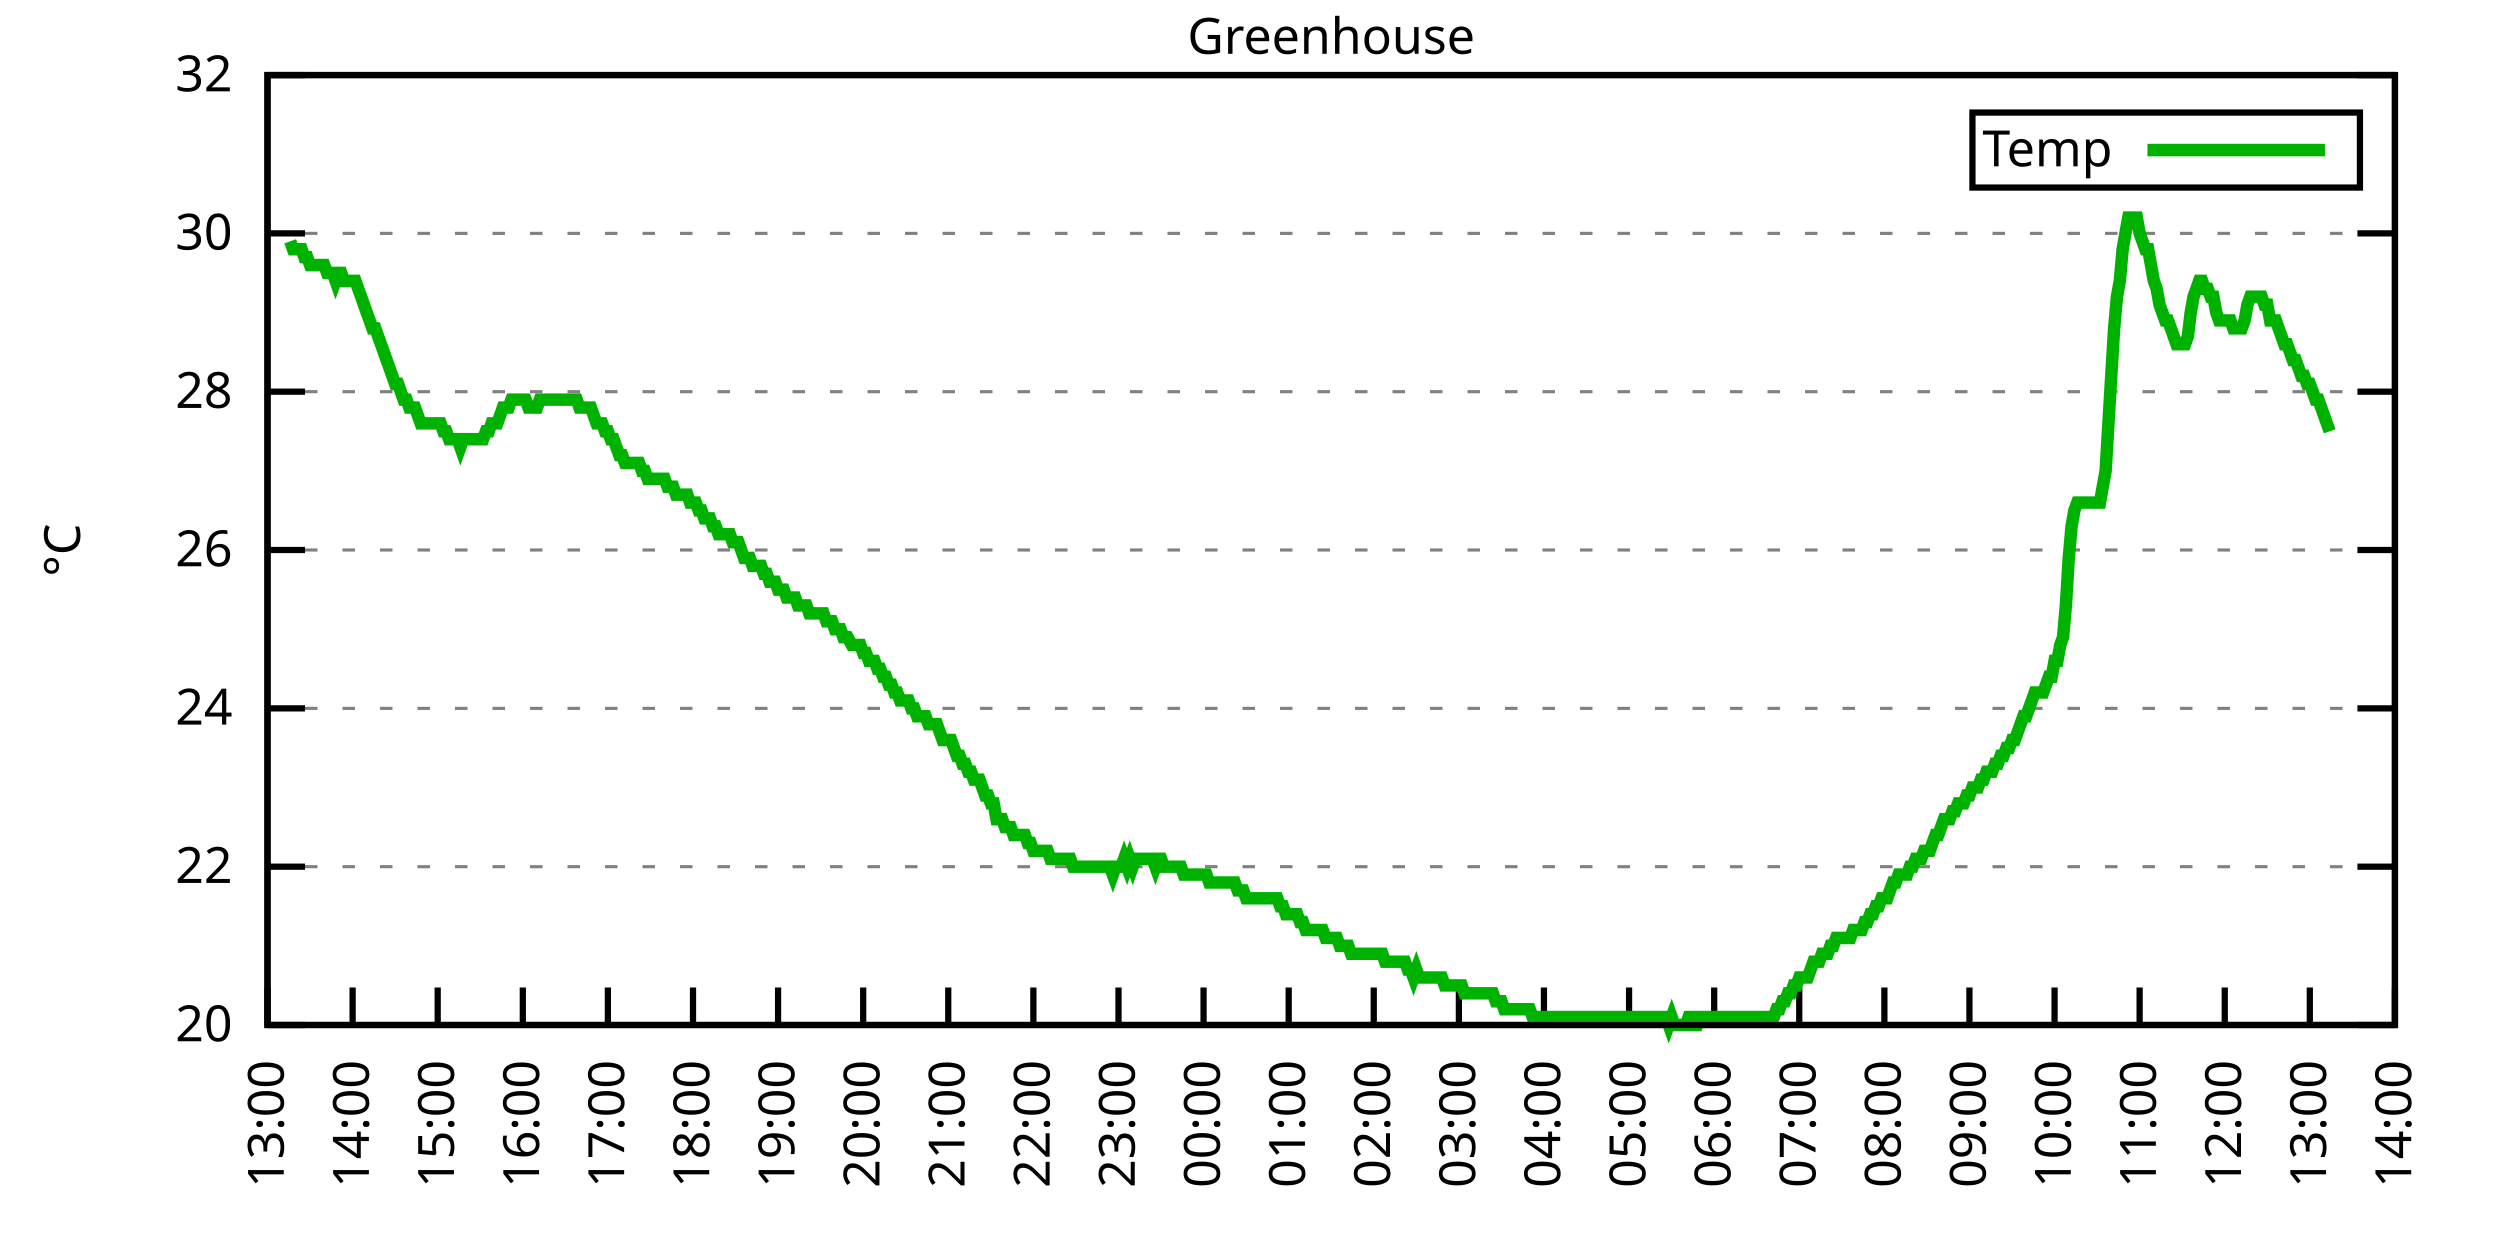
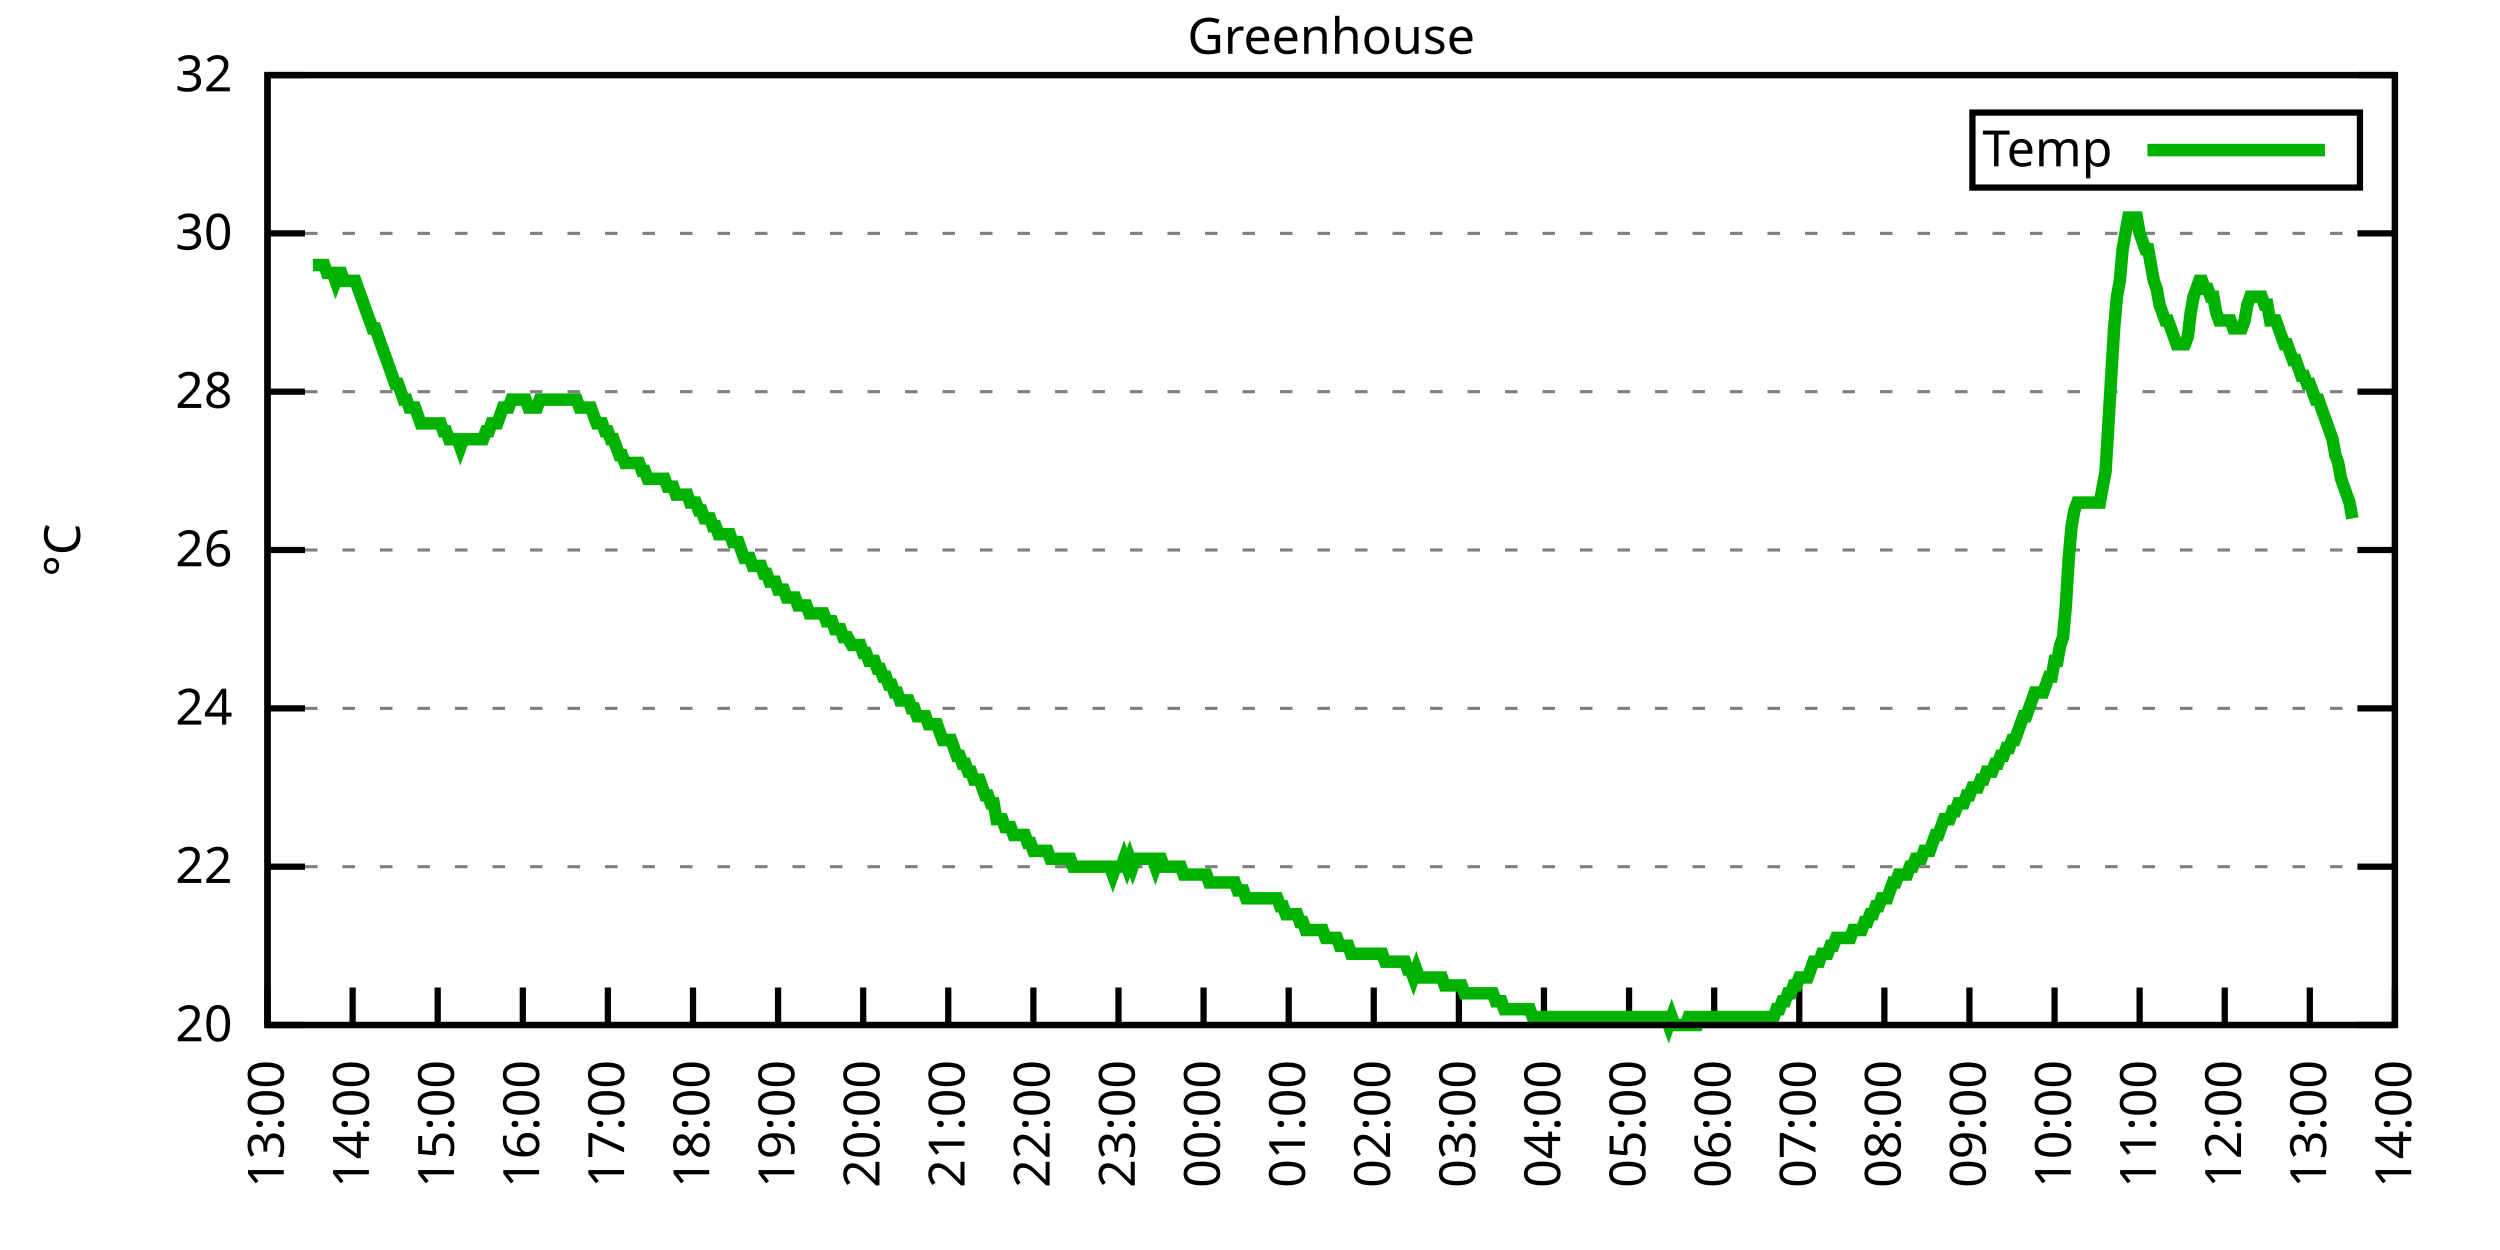
<svg xmlns="http://www.w3.org/2000/svg" xmlns:xlink="http://www.w3.org/1999/xlink" width="400" height="200" viewBox="0 0 400 200">
  <g id="gnuplot_canvas">
    <rect x="0" y="0" width="400" height="200" fill="none" />
    <defs>
      <circle id="gpDot" r="0.5" stroke-width="0.5" stroke="currentColor" />
      <path id="gpPt0" stroke-width="0.333" stroke="currentColor" d="M-1,0 h2 M0,-1 v2" />
      <path id="gpPt1" stroke-width="0.333" stroke="currentColor" d="M-1,-1 L1,1 M1,-1 L-1,1" />
      <path id="gpPt2" stroke-width="0.333" stroke="currentColor" d="M-1,0 L1,0 M0,-1 L0,1 M-1,-1 L1,1 M-1,1 L1,-1" />
      <rect id="gpPt3" stroke-width="0.333" stroke="currentColor" x="-1" y="-1" width="2" height="2" />
      <rect id="gpPt4" stroke-width="0.333" stroke="currentColor" fill="currentColor" x="-1" y="-1" width="2" height="2" />
      <circle id="gpPt5" stroke-width="0.333" stroke="currentColor" cx="0" cy="0" r="1" />
      <use xlink:href="#gpPt5" id="gpPt6" fill="currentColor" stroke="none" />
      <path id="gpPt7" stroke-width="0.333" stroke="currentColor" d="M0,-1.33 L-1.33,0.67 L1.33,0.67 z" />
      <use xlink:href="#gpPt7" id="gpPt8" fill="currentColor" stroke="none" />
      <use xlink:href="#gpPt7" id="gpPt9" stroke="currentColor" transform="rotate(180)" />
      <use xlink:href="#gpPt9" id="gpPt10" fill="currentColor" stroke="none" />
      <use xlink:href="#gpPt3" id="gpPt11" stroke="currentColor" transform="rotate(45)" />
      <use xlink:href="#gpPt11" id="gpPt12" fill="currentColor" stroke="none" />
      <path id="gpPt13" stroke-width="0.333" stroke="currentColor" d="M0,1.330 L1.265,0.411 L0.782,-1.067 L-0.782,-1.076 L-1.265,0.411 z" />
      <use xlink:href="#gpPt13" id="gpPt14" fill="currentColor" stroke="none" />
      <filter id="textbox" filterUnits="objectBoundingBox" x="0" y="0" height="1" width="1">
        <feFlood flood-color="white" flood-opacity="1" result="bgnd" />
        <feComposite in="SourceGraphic" in2="bgnd" operator="atop" />
      </filter>
      <filter id="greybox" filterUnits="objectBoundingBox" x="0" y="0" height="1" width="1">
        <feFlood flood-color="lightgrey" flood-opacity="1" result="grey" />
        <feComposite in="SourceGraphic" in2="grey" operator="atop" />
      </filter>
    </defs>
    <g fill="none" color="white" stroke="currentColor" stroke-width="1.00" stroke-linecap="butt" stroke-linejoin="miter">
</g>
    <g fill="none" color="black" stroke="currentColor" stroke-width="1.00" stroke-linecap="butt" stroke-linejoin="miter">
      <g stroke="none" shape-rendering="crispEdges">
        <polygon fill="rgb(255, 255, 255)" points="42.80,164.00 383.18,164.00 383.18,12.02 42.80,12.02 " />
      </g>
    </g>
    <g fill="none" color="black" stroke="currentColor" stroke-width="1.00" stroke-linecap="butt" stroke-linejoin="miter">
</g>
    <g fill="none" color="black" stroke="black" stroke-width="0.50" stroke-linecap="butt" stroke-linejoin="miter">
</g>
    <g fill="none" color="gray" stroke="currentColor" stroke-width="0.50" stroke-linecap="butt" stroke-linejoin="miter">
      <path stroke="gray" stroke-dasharray="2,4" class="gridline" d="M42.80,164.00 L383.19,164.00  " />
    </g>
    <g fill="none" color="gray" stroke="gray" stroke-width="1.00" stroke-linecap="butt" stroke-linejoin="miter">
</g>
    <g fill="none" color="black" stroke="currentColor" stroke-width="1.00" stroke-linecap="butt" stroke-linejoin="miter">
      <path stroke="black" d="M42.80,164.00 L48.80,164.00 M383.19,164.00 L377.19,164.00  " />
      <g transform="translate(37.20,166.60)" stroke="none" fill="black" font-family="Sans" font-size="8.00" text-anchor="end">
        <text>
          <tspan font-family="Sans"> 20</tspan>
        </text>
      </g>
    </g>
    <g fill="none" color="black" stroke="currentColor" stroke-width="1.00" stroke-linecap="butt" stroke-linejoin="miter">
</g>
    <g fill="none" color="black" stroke="black" stroke-width="0.50" stroke-linecap="butt" stroke-linejoin="miter">
</g>
    <g fill="none" color="gray" stroke="currentColor" stroke-width="0.50" stroke-linecap="butt" stroke-linejoin="miter">
      <path stroke="gray" stroke-dasharray="2,4" class="gridline" d="M42.80,138.67 L383.19,138.67  " />
    </g>
    <g fill="none" color="gray" stroke="gray" stroke-width="1.00" stroke-linecap="butt" stroke-linejoin="miter">
</g>
    <g fill="none" color="black" stroke="currentColor" stroke-width="1.00" stroke-linecap="butt" stroke-linejoin="miter">
      <path stroke="black" d="M42.80,138.67 L48.80,138.67 M383.19,138.67 L377.19,138.67  " />
      <g transform="translate(37.20,141.27)" stroke="none" fill="black" font-family="Sans" font-size="8.00" text-anchor="end">
        <text>
          <tspan font-family="Sans"> 22</tspan>
        </text>
      </g>
    </g>
    <g fill="none" color="black" stroke="currentColor" stroke-width="1.00" stroke-linecap="butt" stroke-linejoin="miter">
</g>
    <g fill="none" color="black" stroke="black" stroke-width="0.50" stroke-linecap="butt" stroke-linejoin="miter">
</g>
    <g fill="none" color="gray" stroke="currentColor" stroke-width="0.50" stroke-linecap="butt" stroke-linejoin="miter">
      <path stroke="gray" stroke-dasharray="2,4" class="gridline" d="M42.80,113.34 L383.19,113.34  " />
    </g>
    <g fill="none" color="gray" stroke="gray" stroke-width="1.00" stroke-linecap="butt" stroke-linejoin="miter">
</g>
    <g fill="none" color="black" stroke="currentColor" stroke-width="1.00" stroke-linecap="butt" stroke-linejoin="miter">
      <path stroke="black" d="M42.80,113.34 L48.80,113.34 M383.19,113.34 L377.19,113.34  " />
      <g transform="translate(37.20,115.94)" stroke="none" fill="black" font-family="Sans" font-size="8.00" text-anchor="end">
        <text>
          <tspan font-family="Sans"> 24</tspan>
        </text>
      </g>
    </g>
    <g fill="none" color="black" stroke="currentColor" stroke-width="1.00" stroke-linecap="butt" stroke-linejoin="miter">
</g>
    <g fill="none" color="black" stroke="black" stroke-width="0.50" stroke-linecap="butt" stroke-linejoin="miter">
</g>
    <g fill="none" color="gray" stroke="currentColor" stroke-width="0.50" stroke-linecap="butt" stroke-linejoin="miter">
      <path stroke="gray" stroke-dasharray="2,4" class="gridline" d="M42.80,88.00 L383.19,88.00  " />
    </g>
    <g fill="none" color="gray" stroke="gray" stroke-width="1.00" stroke-linecap="butt" stroke-linejoin="miter">
</g>
    <g fill="none" color="black" stroke="currentColor" stroke-width="1.00" stroke-linecap="butt" stroke-linejoin="miter">
      <path stroke="black" d="M42.80,88.00 L48.80,88.00 M383.19,88.00 L377.19,88.00  " />
      <g transform="translate(37.20,90.60)" stroke="none" fill="black" font-family="Sans" font-size="8.00" text-anchor="end">
        <text>
          <tspan font-family="Sans"> 26</tspan>
        </text>
      </g>
    </g>
    <g fill="none" color="black" stroke="currentColor" stroke-width="1.00" stroke-linecap="butt" stroke-linejoin="miter">
</g>
    <g fill="none" color="black" stroke="black" stroke-width="0.50" stroke-linecap="butt" stroke-linejoin="miter">
</g>
    <g fill="none" color="gray" stroke="currentColor" stroke-width="0.50" stroke-linecap="butt" stroke-linejoin="miter">
      <path stroke="gray" stroke-dasharray="2,4" class="gridline" d="M42.80,62.67 L383.19,62.67  " />
    </g>
    <g fill="none" color="gray" stroke="gray" stroke-width="1.00" stroke-linecap="butt" stroke-linejoin="miter">
</g>
    <g fill="none" color="black" stroke="currentColor" stroke-width="1.00" stroke-linecap="butt" stroke-linejoin="miter">
      <path stroke="black" d="M42.80,62.67 L48.80,62.67 M383.19,62.67 L377.19,62.67  " />
      <g transform="translate(37.20,65.27)" stroke="none" fill="black" font-family="Sans" font-size="8.00" text-anchor="end">
        <text>
          <tspan font-family="Sans"> 28</tspan>
        </text>
      </g>
    </g>
    <g fill="none" color="black" stroke="currentColor" stroke-width="1.00" stroke-linecap="butt" stroke-linejoin="miter">
</g>
    <g fill="none" color="black" stroke="black" stroke-width="0.50" stroke-linecap="butt" stroke-linejoin="miter">
</g>
    <g fill="none" color="gray" stroke="currentColor" stroke-width="0.50" stroke-linecap="butt" stroke-linejoin="miter">
      <path stroke="gray" stroke-dasharray="2,4" class="gridline" d="M42.80,37.34 L383.19,37.34  " />
    </g>
    <g fill="none" color="gray" stroke="gray" stroke-width="1.00" stroke-linecap="butt" stroke-linejoin="miter">
</g>
    <g fill="none" color="black" stroke="currentColor" stroke-width="1.00" stroke-linecap="butt" stroke-linejoin="miter">
      <path stroke="black" d="M42.80,37.34 L48.80,37.34 M383.19,37.34 L377.19,37.34  " />
      <g transform="translate(37.20,39.94)" stroke="none" fill="black" font-family="Sans" font-size="8.00" text-anchor="end">
        <text>
          <tspan font-family="Sans"> 30</tspan>
        </text>
      </g>
    </g>
    <g fill="none" color="black" stroke="currentColor" stroke-width="1.00" stroke-linecap="butt" stroke-linejoin="miter">
</g>
    <g fill="none" color="black" stroke="black" stroke-width="0.50" stroke-linecap="butt" stroke-linejoin="miter">
</g>
    <g fill="none" color="gray" stroke="currentColor" stroke-width="0.50" stroke-linecap="butt" stroke-linejoin="miter">
      <path stroke="gray" stroke-dasharray="2,4" class="gridline" d="M42.80,12.01 L383.19,12.01  " />
    </g>
    <g fill="none" color="gray" stroke="gray" stroke-width="1.00" stroke-linecap="butt" stroke-linejoin="miter">
</g>
    <g fill="none" color="black" stroke="currentColor" stroke-width="1.00" stroke-linecap="butt" stroke-linejoin="miter">
      <path stroke="black" d="M42.80,12.01 L48.80,12.01 M383.19,12.01 L377.19,12.01  " />
      <g transform="translate(37.20,14.61)" stroke="none" fill="black" font-family="Sans" font-size="8.00" text-anchor="end">
        <text>
          <tspan font-family="Sans"> 32</tspan>
        </text>
      </g>
    </g>
    <g fill="none" color="black" stroke="currentColor" stroke-width="1.00" stroke-linecap="butt" stroke-linejoin="miter">
      <path stroke="black" d="M42.80,164.00 L42.80,158.00  " />
      <g transform="translate(45.40,169.60) rotate(270.00)" stroke="none" fill="black" font-family="Sans" font-size="8.00" text-anchor="end">
        <text>
          <tspan font-family="Sans">13:00</tspan>
        </text>
      </g>
    </g>
    <g fill="none" color="black" stroke="currentColor" stroke-width="1.00" stroke-linecap="butt" stroke-linejoin="miter">
      <path stroke="black" d="M56.42,164.00 L56.42,158.00  " />
      <g transform="translate(59.02,169.60) rotate(270.00)" stroke="none" fill="black" font-family="Sans" font-size="8.00" text-anchor="end">
        <text>
          <tspan font-family="Sans">14:00</tspan>
        </text>
      </g>
    </g>
    <g fill="none" color="black" stroke="currentColor" stroke-width="1.00" stroke-linecap="butt" stroke-linejoin="miter">
      <path stroke="black" d="M70.03,164.00 L70.03,158.00  " />
      <g transform="translate(72.63,169.60) rotate(270.00)" stroke="none" fill="black" font-family="Sans" font-size="8.00" text-anchor="end">
        <text>
          <tspan font-family="Sans">15:00</tspan>
        </text>
      </g>
    </g>
    <g fill="none" color="black" stroke="currentColor" stroke-width="1.00" stroke-linecap="butt" stroke-linejoin="miter">
      <path stroke="black" d="M83.65,164.00 L83.65,158.00  " />
      <g transform="translate(86.25,169.60) rotate(270.00)" stroke="none" fill="black" font-family="Sans" font-size="8.00" text-anchor="end">
        <text>
          <tspan font-family="Sans">16:00</tspan>
        </text>
      </g>
    </g>
    <g fill="none" color="black" stroke="currentColor" stroke-width="1.00" stroke-linecap="butt" stroke-linejoin="miter">
      <path stroke="black" d="M97.26,164.00 L97.26,158.00  " />
      <g transform="translate(99.86,169.60) rotate(270.00)" stroke="none" fill="black" font-family="Sans" font-size="8.00" text-anchor="end">
        <text>
          <tspan font-family="Sans">17:00</tspan>
        </text>
      </g>
    </g>
    <g fill="none" color="black" stroke="currentColor" stroke-width="1.00" stroke-linecap="butt" stroke-linejoin="miter">
      <path stroke="black" d="M110.88,164.00 L110.88,158.00  " />
      <g transform="translate(113.48,169.60) rotate(270.00)" stroke="none" fill="black" font-family="Sans" font-size="8.00" text-anchor="end">
        <text>
          <tspan font-family="Sans">18:00</tspan>
        </text>
      </g>
    </g>
    <g fill="none" color="black" stroke="currentColor" stroke-width="1.00" stroke-linecap="butt" stroke-linejoin="miter">
      <path stroke="black" d="M124.49,164.00 L124.49,158.00  " />
      <g transform="translate(127.09,169.60) rotate(270.00)" stroke="none" fill="black" font-family="Sans" font-size="8.00" text-anchor="end">
        <text>
          <tspan font-family="Sans">19:00</tspan>
        </text>
      </g>
    </g>
    <g fill="none" color="black" stroke="currentColor" stroke-width="1.00" stroke-linecap="butt" stroke-linejoin="miter">
      <path stroke="black" d="M138.11,164.00 L138.11,158.00  " />
      <g transform="translate(140.71,169.60) rotate(270.00)" stroke="none" fill="black" font-family="Sans" font-size="8.00" text-anchor="end">
        <text>
          <tspan font-family="Sans">20:00</tspan>
        </text>
      </g>
    </g>
    <g fill="none" color="black" stroke="currentColor" stroke-width="1.00" stroke-linecap="butt" stroke-linejoin="miter">
      <path stroke="black" d="M151.72,164.00 L151.72,158.00  " />
      <g transform="translate(154.32,169.60) rotate(270.00)" stroke="none" fill="black" font-family="Sans" font-size="8.00" text-anchor="end">
        <text>
          <tspan font-family="Sans">21:00</tspan>
        </text>
      </g>
    </g>
    <g fill="none" color="black" stroke="currentColor" stroke-width="1.00" stroke-linecap="butt" stroke-linejoin="miter">
      <path stroke="black" d="M165.34,164.00 L165.34,158.00  " />
      <g transform="translate(167.94,169.60) rotate(270.00)" stroke="none" fill="black" font-family="Sans" font-size="8.00" text-anchor="end">
        <text>
          <tspan font-family="Sans">22:00</tspan>
        </text>
      </g>
    </g>
    <g fill="none" color="black" stroke="currentColor" stroke-width="1.00" stroke-linecap="butt" stroke-linejoin="miter">
      <path stroke="black" d="M178.96,164.00 L178.96,158.00  " />
      <g transform="translate(181.56,169.60) rotate(270.00)" stroke="none" fill="black" font-family="Sans" font-size="8.00" text-anchor="end">
        <text>
          <tspan font-family="Sans">23:00</tspan>
        </text>
      </g>
    </g>
    <g fill="none" color="black" stroke="currentColor" stroke-width="1.00" stroke-linecap="butt" stroke-linejoin="miter">
      <path stroke="black" d="M192.57,164.00 L192.57,158.00  " />
      <g transform="translate(195.17,169.60) rotate(270.00)" stroke="none" fill="black" font-family="Sans" font-size="8.00" text-anchor="end">
        <text>
          <tspan font-family="Sans">00:00</tspan>
        </text>
      </g>
    </g>
    <g fill="none" color="black" stroke="currentColor" stroke-width="1.00" stroke-linecap="butt" stroke-linejoin="miter">
      <path stroke="black" d="M206.19,164.00 L206.19,158.00  " />
      <g transform="translate(208.79,169.60) rotate(270.00)" stroke="none" fill="black" font-family="Sans" font-size="8.00" text-anchor="end">
        <text>
          <tspan font-family="Sans">01:00</tspan>
        </text>
      </g>
    </g>
    <g fill="none" color="black" stroke="currentColor" stroke-width="1.00" stroke-linecap="butt" stroke-linejoin="miter">
      <path stroke="black" d="M219.80,164.00 L219.80,158.00  " />
      <g transform="translate(222.40,169.60) rotate(270.00)" stroke="none" fill="black" font-family="Sans" font-size="8.00" text-anchor="end">
        <text>
          <tspan font-family="Sans">02:00</tspan>
        </text>
      </g>
    </g>
    <g fill="none" color="black" stroke="currentColor" stroke-width="1.00" stroke-linecap="butt" stroke-linejoin="miter">
      <path stroke="black" d="M233.42,164.00 L233.42,158.00  " />
      <g transform="translate(236.02,169.60) rotate(270.00)" stroke="none" fill="black" font-family="Sans" font-size="8.00" text-anchor="end">
        <text>
          <tspan font-family="Sans">03:00</tspan>
        </text>
      </g>
    </g>
    <g fill="none" color="black" stroke="currentColor" stroke-width="1.00" stroke-linecap="butt" stroke-linejoin="miter">
      <path stroke="black" d="M247.03,164.00 L247.03,158.00  " />
      <g transform="translate(249.63,169.60) rotate(270.00)" stroke="none" fill="black" font-family="Sans" font-size="8.00" text-anchor="end">
        <text>
          <tspan font-family="Sans">04:00</tspan>
        </text>
      </g>
    </g>
    <g fill="none" color="black" stroke="currentColor" stroke-width="1.00" stroke-linecap="butt" stroke-linejoin="miter">
      <path stroke="black" d="M260.65,164.00 L260.65,158.00  " />
      <g transform="translate(263.25,169.60) rotate(270.00)" stroke="none" fill="black" font-family="Sans" font-size="8.00" text-anchor="end">
        <text>
          <tspan font-family="Sans">05:00</tspan>
        </text>
      </g>
    </g>
    <g fill="none" color="black" stroke="currentColor" stroke-width="1.00" stroke-linecap="butt" stroke-linejoin="miter">
      <path stroke="black" d="M274.27,164.00 L274.27,158.00  " />
      <g transform="translate(276.87,169.60) rotate(270.00)" stroke="none" fill="black" font-family="Sans" font-size="8.00" text-anchor="end">
        <text>
          <tspan font-family="Sans">06:00</tspan>
        </text>
      </g>
    </g>
    <g fill="none" color="black" stroke="currentColor" stroke-width="1.00" stroke-linecap="butt" stroke-linejoin="miter">
      <path stroke="black" d="M287.88,164.00 L287.88,158.00  " />
      <g transform="translate(290.48,169.60) rotate(270.00)" stroke="none" fill="black" font-family="Sans" font-size="8.00" text-anchor="end">
        <text>
          <tspan font-family="Sans">07:00</tspan>
        </text>
      </g>
    </g>
    <g fill="none" color="black" stroke="currentColor" stroke-width="1.00" stroke-linecap="butt" stroke-linejoin="miter">
      <path stroke="black" d="M301.50,164.00 L301.50,158.00  " />
      <g transform="translate(304.10,169.60) rotate(270.00)" stroke="none" fill="black" font-family="Sans" font-size="8.00" text-anchor="end">
        <text>
          <tspan font-family="Sans">08:00</tspan>
        </text>
      </g>
    </g>
    <g fill="none" color="black" stroke="currentColor" stroke-width="1.00" stroke-linecap="butt" stroke-linejoin="miter">
      <path stroke="black" d="M315.11,164.00 L315.11,158.00  " />
      <g transform="translate(317.71,169.60) rotate(270.00)" stroke="none" fill="black" font-family="Sans" font-size="8.00" text-anchor="end">
        <text>
          <tspan font-family="Sans">09:00</tspan>
        </text>
      </g>
    </g>
    <g fill="none" color="black" stroke="currentColor" stroke-width="1.00" stroke-linecap="butt" stroke-linejoin="miter">
      <path stroke="black" d="M328.73,164.00 L328.73,158.00  " />
      <g transform="translate(331.33,169.60) rotate(270.00)" stroke="none" fill="black" font-family="Sans" font-size="8.00" text-anchor="end">
        <text>
          <tspan font-family="Sans">10:00</tspan>
        </text>
      </g>
    </g>
    <g fill="none" color="black" stroke="currentColor" stroke-width="1.00" stroke-linecap="butt" stroke-linejoin="miter">
      <path stroke="black" d="M342.34,164.00 L342.34,158.00  " />
      <g transform="translate(344.94,169.60) rotate(270.00)" stroke="none" fill="black" font-family="Sans" font-size="8.00" text-anchor="end">
        <text>
          <tspan font-family="Sans">11:00</tspan>
        </text>
      </g>
    </g>
    <g fill="none" color="black" stroke="currentColor" stroke-width="1.00" stroke-linecap="butt" stroke-linejoin="miter">
      <path stroke="black" d="M355.96,164.00 L355.96,158.00  " />
      <g transform="translate(358.56,169.60) rotate(270.00)" stroke="none" fill="black" font-family="Sans" font-size="8.00" text-anchor="end">
        <text>
          <tspan font-family="Sans">12:00</tspan>
        </text>
      </g>
    </g>
    <g fill="none" color="black" stroke="currentColor" stroke-width="1.00" stroke-linecap="butt" stroke-linejoin="miter">
      <path stroke="black" d="M369.57,164.00 L369.57,158.00  " />
      <g transform="translate(372.17,169.60) rotate(270.00)" stroke="none" fill="black" font-family="Sans" font-size="8.00" text-anchor="end">
        <text>
          <tspan font-family="Sans">13:00</tspan>
        </text>
      </g>
    </g>
    <g fill="none" color="black" stroke="currentColor" stroke-width="1.00" stroke-linecap="butt" stroke-linejoin="miter">
      <path stroke="black" d="M383.19,164.00 L383.19,158.00  " />
      <g transform="translate(385.79,169.60) rotate(270.00)" stroke="none" fill="black" font-family="Sans" font-size="8.00" text-anchor="end">
        <text>
          <tspan font-family="Sans">14:00</tspan>
        </text>
      </g>
    </g>
    <g fill="none" color="black" stroke="currentColor" stroke-width="1.00" stroke-linecap="butt" stroke-linejoin="miter">
</g>
    <g fill="none" color="black" stroke="currentColor" stroke-width="1.00" stroke-linecap="butt" stroke-linejoin="miter">
      <path stroke="black" d="M42.80,12.01 L42.80,164.00 L383.19,164.00 L383.19,12.01 L42.80,12.01 Z  " />
    </g>
    <g fill="none" color="black" stroke="currentColor" stroke-width="1.00" stroke-linecap="butt" stroke-linejoin="miter">
</g>
    <g fill="none" color="black" stroke="currentColor" stroke-width="1.00" stroke-linecap="butt" stroke-linejoin="miter">
      <path stroke="black" d="M315.59,30.01 L315.59,18.01 L377.59,18.01 L377.59,30.01 L315.59,30.01 Z  " />
    </g>
    <g id="Greenhouse_plot_1">
      <g fill="none" color="white" stroke="black" stroke-width="2.00" stroke-linecap="butt" stroke-linejoin="miter">
</g>
      <g fill="none" color="black" stroke="currentColor" stroke-width="2.00" stroke-linecap="butt" stroke-linejoin="miter">
        <g transform="translate(337.99,26.61)" stroke="none" fill="black" font-family="Sans" font-size="8.00" text-anchor="end">
          <text>
            <tspan font-family="Sans">Temp</tspan>
          </text>
        </g>
      </g>
      <g fill="none" color="black" stroke="currentColor" stroke-width="2.00" stroke-linecap="butt" stroke-linejoin="miter">
-         <path stroke="rgb(  0, 178,   0)" d="M343.59,24.01 L371.99,24.01 M46.43,38.61 L46.88,39.87 L47.34,39.87 L47.79,39.87 L48.25,39.87 L48.70,41.14   L49.15,41.14 L49.61,42.41 L50.06,42.41 L50.52,42.41 L50.97,42.41 L51.42,42.41 L51.88,42.41 L52.33,43.67   L52.78,43.67 L53.24,43.67 L53.69,44.94 L54.15,43.67 L54.60,43.67 L55.05,44.94 L55.51,44.94 L55.96,44.94   L56.42,44.94 L56.87,44.94 L57.32,46.21 L57.78,47.47 L58.23,48.74 L58.68,50.01 L59.14,51.27 L59.59,52.54   L60.05,52.54 L60.50,53.81 L60.95,55.07 L61.41,56.34 L61.86,57.61 L62.32,58.87 L62.77,60.14 L63.22,61.41   L63.68,61.41 L64.13,62.67 L64.58,63.94 L65.04,63.94 L65.49,65.21 L65.95,65.21 L66.40,65.21 L66.85,66.47   L67.31,67.74 L67.76,67.74 L68.22,67.74 L68.67,67.74 L69.12,67.74 L69.58,67.74 L70.03,67.74 L70.49,67.74   L70.94,69.01 L71.39,69.01 L71.85,70.27 L72.30,70.27 L72.75,70.27 L73.21,70.27 L73.66,71.54 L74.12,70.27   L74.57,70.27 L75.02,70.27 L75.48,70.27 L75.93,70.27 L76.39,70.27 L76.84,70.27 L77.29,70.27 L77.75,69.01   L78.20,69.01 L78.65,67.74 L79.11,67.74 L79.56,67.74 L80.02,66.47 L80.47,65.21 L80.92,65.21 L81.38,65.21   L81.83,63.94 L82.29,63.94 L82.74,63.94 L83.19,63.94 L83.65,63.94 L84.10,63.94 L84.55,65.21 L85.01,65.21   L85.46,65.21 L85.92,65.21 L86.37,63.94 L86.82,63.94 L87.28,63.94 L87.73,63.94 L88.19,63.94 L88.64,63.94   L89.09,63.94 L89.55,63.94 L90.00,63.94 L90.45,63.94 L90.91,63.94 L91.36,63.94 L91.82,63.94 L92.27,63.94   L92.72,65.21 L93.18,65.21 L93.63,65.21 L94.09,65.21 L94.54,65.21 L94.99,66.47 L95.45,67.74 L95.90,67.74   L96.35,67.74 L96.81,69.01 L97.26,69.01 L97.72,70.27 L98.17,70.27 L98.62,71.54 L99.08,72.81 L99.53,72.81   L99.99,74.07 L100.44,74.07 L100.89,74.07 L101.35,74.07 L101.80,74.07 L102.25,74.07 L102.71,75.34 L103.16,75.34   L103.62,76.61 L104.07,76.61 L104.52,76.61 L104.98,76.61 L105.43,76.61 L105.89,76.61 L106.34,76.61 L106.79,77.87   L107.25,77.87 L107.70,77.87 L108.15,79.14 L108.61,79.14 L109.06,79.14 L109.52,79.14 L109.97,79.14 L110.42,80.41   L110.88,80.41 L111.33,80.41 L111.79,81.67 L112.24,81.67 L112.69,82.94 L113.15,82.94 L113.60,82.94 L114.05,84.21   L114.51,84.21 L114.96,85.47 L115.42,85.47 L115.87,85.47 L116.32,85.47 L116.78,85.47 L117.23,86.74 L117.69,86.74   L118.14,86.74 L118.59,88.00 L119.05,89.27 L119.50,89.27 L119.96,89.27 L120.41,90.54 L120.86,90.54 L121.32,90.54   L121.77,90.54 L122.22,91.80 L122.68,91.80 L123.13,93.07 L123.59,93.07 L124.04,93.07 L124.49,94.34 L124.95,94.34   L125.40,94.34 L125.86,95.60 L126.31,95.60 L126.76,95.60 L127.22,95.60 L127.67,96.87 L128.12,96.87 L128.58,96.87   L129.03,96.87 L129.49,98.14 L129.94,98.14 L130.39,98.14 L130.85,98.14 L131.30,98.14 L131.76,98.14 L132.21,99.40   L132.66,99.40 L133.12,99.40 L133.57,100.67 L134.02,100.67 L134.48,100.67 L134.93,101.94 L135.39,101.94 L135.61,101.94   L136.29,103.20 L136.75,103.20 L137.20,103.20 L137.66,103.20 L138.11,104.47 L138.56,104.47 L139.02,105.74 L139.47,105.74   L139.92,105.74 L140.38,107.00 L140.83,107.00 L141.29,108.27 L141.74,108.27 L142.19,109.54 L142.65,109.54 L143.10,110.80   L143.56,110.80 L144.01,112.07 L144.46,112.07 L144.92,112.07 L145.37,112.07 L145.82,113.34 L146.28,113.34 L146.73,114.60   L147.19,114.60 L147.64,114.60 L148.09,114.60 L148.55,115.87 L149.00,115.87 L149.46,115.87 L149.91,115.87 L150.36,117.14   L150.82,118.40 L151.27,118.40 L151.72,118.40 L152.18,118.40 L152.63,119.67 L153.09,120.94 L153.54,120.94 L153.99,122.20   L154.45,122.20 L154.90,123.47 L155.36,123.47 L155.81,124.74 L156.26,124.74 L156.72,124.74 L157.17,126.00 L157.62,127.27   L158.08,127.27 L158.53,128.54 L158.99,128.54 L159.44,131.07 L159.89,131.07 L160.35,131.07 L160.80,132.34 L161.26,132.34   L161.71,132.34 L162.16,133.60 L162.62,133.60 L163.07,133.60 L163.52,133.60 L163.98,133.60 L164.43,134.87 L164.89,134.87   L165.34,136.14 L165.79,136.14 L166.25,136.14 L166.70,136.14 L167.16,136.14 L167.61,136.14 L168.06,137.40 L168.52,137.40   L168.97,137.40 L169.43,137.40 L169.88,137.40 L170.33,137.40 L170.79,137.40 L171.24,137.40 L171.69,138.67 L172.15,138.67   L172.60,138.67 L173.06,138.67 L173.51,138.67 L173.96,138.67 L174.42,138.67 L174.87,138.67 L175.33,138.67 L175.78,138.67   L176.23,138.67 L176.69,138.67 L177.14,138.67 L177.59,138.67 L178.05,139.93 L178.50,138.67 L178.96,138.67 L179.41,138.67   L179.86,137.40 L180.32,138.67 L180.77,137.40 L181.23,138.67 L181.68,137.40 L182.13,137.40 L182.59,137.40 L183.04,137.40   L183.49,137.40 L183.95,137.40 L184.40,137.40 L184.86,138.67 L185.31,137.40 L185.76,137.40 L186.22,138.67 L186.67,138.67   L187.13,138.67 L187.58,138.67 L188.03,138.67 L188.49,138.67 L188.94,138.67 L189.39,139.93 L189.85,139.93 L190.30,139.93   L190.76,139.93 L191.21,139.93 L191.66,139.93 L192.12,139.93 L192.57,139.93 L193.03,139.93 L193.48,141.20 L193.93,141.20   L194.39,141.20 L194.84,141.20 L195.29,141.20 L195.75,141.20 L196.20,141.20 L196.66,141.20 L197.11,141.20 L197.56,141.20   L198.02,142.47 L198.47,142.47 L198.93,142.47 L199.38,143.73 L199.83,143.73 L200.29,143.73 L200.74,143.73 L201.19,143.73   L201.65,143.73 L202.10,143.73 L202.56,143.73 L203.01,143.73 L203.46,143.73 L203.92,143.73 L204.37,143.73 L204.83,145.00   L205.28,145.00 L205.73,146.27 L206.19,146.27 L206.64,146.27 L207.09,146.27 L207.55,146.27 L208.00,147.53 L208.46,147.53   L208.91,148.80 L209.36,148.80 L209.82,148.80 L210.27,148.80 L210.73,148.80 L211.18,148.80 L211.63,148.80 L212.09,150.07   L212.54,150.07 L213.00,150.07 L213.45,150.07 L213.90,150.07 L214.36,151.33 L214.81,151.33 L215.26,151.33 L215.72,151.33   L216.17,152.60 L216.63,152.60 L217.08,152.60 L217.53,152.60 L217.99,152.60 L218.44,152.60 L218.90,152.60 L219.35,152.60   L219.80,152.60 L220.26,152.60 L220.71,152.60 L221.16,152.60 L221.62,153.87 L222.07,153.87 L222.53,153.87 L222.98,153.87   L223.43,153.87 L223.89,153.87 L224.34,153.87 L224.80,153.87 L225.25,155.13 L225.70,155.13 L226.16,156.40 L226.61,155.13   L227.06,156.40 L227.52,156.40 L227.97,156.40 L228.43,156.40 L228.88,156.40 L229.33,156.40 L229.79,156.40 L230.24,156.40   L230.70,156.40 L231.15,157.67 L231.60,157.67 L232.06,157.67 L232.51,157.67 L232.96,157.67 L233.42,157.67 L233.87,157.67   L234.33,158.93 L234.78,158.93 L235.23,158.93 L235.69,158.93 L236.14,158.93 L236.60,158.93 L237.05,158.93 L237.50,158.93   L237.96,158.93 L238.41,158.93 L238.86,158.93 L239.32,160.20 L239.77,160.20 L240.23,160.20 L240.68,161.47 L241.13,161.47   L241.59,161.47 L242.04,161.47 L242.50,161.47 L242.95,161.47 L243.40,161.47 L243.86,161.47 L244.31,161.47 L244.76,161.47   L245.22,162.73 L245.67,162.73 L246.13,162.73 L246.58,162.73 L247.03,162.73 L247.49,162.73 L247.94,162.73 L248.40,162.73   L248.85,162.73 L249.30,162.73 L249.76,162.73 L250.21,162.73 L250.66,162.73 L251.12,162.73 L251.57,162.73 L252.03,162.73   L252.48,162.73 L252.93,162.73 L253.39,162.73 L253.84,162.73 L254.30,162.73 L254.75,162.73 L255.20,162.73 L255.66,162.73   L256.11,162.73 L256.56,162.73 L257.02,162.73 L257.47,162.73 L257.93,162.73 L258.38,162.73 L258.83,162.73 L259.29,162.73   L259.74,162.73 L260.20,162.73 L260.65,162.73 L261.10,162.73 L261.56,162.73 L262.01,162.73 L262.47,162.73 L262.92,162.73   L263.37,162.73 L263.83,162.73 L264.28,162.73 L264.73,162.73 L265.19,162.73 L265.64,162.73 L266.10,162.73 L266.55,162.73   L267.00,164.00 L267.46,162.73 L267.91,164.00 L268.37,164.00 L268.82,164.00 L269.27,164.00 L269.73,164.00 L270.18,162.73   L270.63,162.73 L271.09,164.00 L271.54,164.00 L272.00,162.73 L272.45,162.73 L272.90,162.73 L273.36,162.73 L273.81,162.73   L274.27,162.73 L274.72,162.73 L275.17,162.73 L275.63,162.73 L276.08,162.73 L276.53,162.73 L276.99,162.73 L277.44,162.73   L277.90,162.73 L278.35,162.73 L278.80,162.73 L279.26,162.73 L279.71,162.73 L280.17,162.73 L280.62,162.73 L281.07,162.73   L281.53,162.73 L281.98,162.73 L282.43,162.73 L282.89,162.73 L283.34,162.73 L283.80,162.73 L284.25,161.47 L284.70,161.47   L285.16,160.20 L285.61,160.20 L286.07,158.93 L286.52,158.93 L286.97,157.67 L287.43,157.67 L287.88,156.40 L288.33,156.40   L288.79,156.40 L289.24,156.40 L289.70,155.13 L290.15,153.87 L290.60,153.87 L291.06,153.87 L291.51,152.60 L291.97,152.60   L292.42,152.60 L292.87,151.33 L293.33,151.33 L293.78,150.07 L294.23,150.07 L294.69,150.07 L295.14,150.07 L295.60,150.07   L296.05,150.07 L296.50,148.80 L296.96,148.80 L297.41,148.80 L297.87,148.80 L298.32,147.53 L298.77,147.53 L299.23,146.27   L299.68,146.27 L300.13,145.00 L300.59,145.00 L301.04,143.73 L301.50,143.73 L301.95,143.73 L302.40,142.47 L302.86,141.20   L303.31,141.20 L303.77,139.93 L304.22,139.93 L304.67,139.93 L305.13,139.93 L305.58,138.67 L306.03,138.67 L306.49,137.40   L306.94,137.40 L307.40,137.40 L307.85,136.14 L308.30,136.14 L308.76,136.14 L309.21,134.87 L309.67,133.60 L310.12,133.60   L310.57,132.34 L311.03,131.07 L311.48,131.07 L311.94,131.07 L312.39,129.80 L312.84,129.80 L313.30,128.54 L313.75,128.54   L314.20,128.54 L314.66,127.27 L315.11,127.27 L315.57,126.00 L316.02,126.00 L316.47,126.00 L316.93,124.74 L317.38,124.74   L317.84,123.47 L318.29,123.47 L318.74,123.47 L319.20,122.20 L319.65,122.20 L320.10,120.94 L320.56,120.94 L321.01,119.67   L321.47,119.67 L321.92,118.40 L322.37,118.40 L322.83,117.14 L323.28,115.87 L323.74,114.60 L324.19,114.60 L324.64,113.34   L325.10,112.07 L325.55,110.80 L326.00,110.80 L326.46,110.80 L326.91,110.80 L327.37,109.54 L327.82,108.27 L328.27,108.27   L328.73,105.74 L329.18,105.74 L329.64,103.20 L330.09,101.94 L330.54,96.87 L331.00,89.27 L331.45,84.21 L331.90,81.67   L332.36,80.41 L332.81,80.41 L333.27,80.41 L333.72,80.41 L334.17,80.41 L334.63,80.41 L335.08,80.41 L335.54,80.41   L335.99,80.41 L336.44,77.87 L336.90,75.34 L337.35,67.74 L337.80,60.14 L338.26,52.54 L338.71,47.47 L339.17,44.94   L339.62,39.87 L340.07,37.34 L340.53,34.81 L340.98,34.81 L341.44,34.81 L341.89,34.81 L342.34,37.34 L342.80,38.61   L343.25,39.87 L343.70,39.87 L344.16,42.41 L344.61,44.94 L345.07,46.21 L345.52,48.74 L345.97,50.01 L346.43,51.27   L346.88,51.27 L347.34,52.54 L347.79,53.81 L348.24,55.07 L348.70,55.07 L349.15,55.07 L349.60,55.07 L350.06,53.81   L350.51,50.01 L350.97,47.47 L351.42,46.21 L351.87,44.94 L352.33,44.94 L352.78,46.21 L353.24,46.21 L353.69,47.47   L354.14,47.47 L354.60,50.01 L355.05,51.27 L355.50,51.27 L355.96,51.27 L356.41,51.27 L356.87,51.27 L357.32,52.54   L357.77,52.54 L358.23,52.54 L358.68,52.54 L359.14,51.27 L359.59,48.74 L360.04,47.47 L360.50,47.47 L360.95,47.47   L361.41,47.47 L361.86,47.47 L362.31,48.74 L362.77,48.74 L363.22,51.27 L363.67,51.27 L364.13,51.27 L364.58,52.54   L365.04,53.81 L365.49,55.07 L365.94,55.07 L366.40,56.34 L366.85,57.61 L367.31,57.61 L367.76,58.87 L368.21,60.14   L368.67,60.14 L369.12,61.41 L369.57,61.41 L370.03,62.67 L370.48,63.94 L370.94,63.94 L371.39,65.21 L371.84,66.47   L372.30,67.74 L372.75,69.01  " />
+         <path stroke="rgb(  0, 178,   0)" d="M343.59,24.01 L371.99,24.01 M50.06,42.41 L50.52,42.41 L50.97,42.41 L51.42,42.41 L51.88,42.41 L52.33,43.67   L52.78,43.67 L53.24,43.67 L53.69,44.94 L54.15,43.67 L54.60,43.67 L55.05,44.94 L55.51,44.94 L55.96,44.94   L56.42,44.94 L56.87,44.94 L57.32,46.21 L57.78,47.47 L58.23,48.74 L58.68,50.01 L59.14,51.27 L59.59,52.54   L60.05,52.54 L60.50,53.81 L60.95,55.07 L61.41,56.34 L61.86,57.61 L62.32,58.87 L62.77,60.14 L63.22,61.41   L63.68,61.41 L64.13,62.67 L64.58,63.94 L65.04,63.94 L65.49,65.21 L65.95,65.21 L66.40,65.21 L66.85,66.47   L67.31,67.74 L67.76,67.74 L68.22,67.74 L68.67,67.74 L69.12,67.74 L69.58,67.74 L70.03,67.74 L70.49,67.74   L70.94,69.01 L71.39,69.01 L71.85,70.27 L72.30,70.27 L72.75,70.27 L73.21,70.27 L73.66,71.54 L74.12,70.27   L74.57,70.27 L75.02,70.27 L75.48,70.27 L75.93,70.27 L76.39,70.27 L76.84,70.27 L77.29,70.27 L77.75,69.01   L78.20,69.01 L78.65,67.74 L79.11,67.74 L79.56,67.74 L80.02,66.47 L80.47,65.21 L80.92,65.21 L81.38,65.21   L81.83,63.94 L82.29,63.94 L82.74,63.94 L83.19,63.94 L83.65,63.94 L84.10,63.94 L84.55,65.21 L85.01,65.21   L85.46,65.21 L85.92,65.21 L86.37,63.94 L86.82,63.94 L87.28,63.94 L87.73,63.94 L88.19,63.94 L88.64,63.94   L89.09,63.94 L89.55,63.94 L90.00,63.94 L90.45,63.94 L90.91,63.94 L91.36,63.94 L91.82,63.94 L92.27,63.94   L92.72,65.21 L93.18,65.21 L93.63,65.21 L94.09,65.21 L94.54,65.21 L94.99,66.47 L95.45,67.74 L95.90,67.74   L96.35,67.74 L96.81,69.01 L97.26,69.01 L97.72,70.27 L98.17,70.27 L98.62,71.54 L99.08,72.81 L99.53,72.81   L99.99,74.07 L100.44,74.07 L100.89,74.07 L101.35,74.07 L101.80,74.07 L102.25,74.07 L102.71,75.34 L103.16,75.34   L103.62,76.61 L104.07,76.61 L104.52,76.61 L104.98,76.61 L105.43,76.61 L105.89,76.61 L106.34,76.61 L106.79,77.87   L107.25,77.87 L107.70,77.87 L108.15,79.14 L108.61,79.14 L109.06,79.14 L109.52,79.14 L109.97,79.14 L110.42,80.41   L110.88,80.41 L111.33,80.41 L111.79,81.67 L112.24,81.67 L112.69,82.94 L113.15,82.94 L113.60,82.94 L114.05,84.21   L114.51,84.21 L114.96,85.47 L115.42,85.47 L115.87,85.47 L116.32,85.47 L116.78,85.47 L117.23,86.74 L117.69,86.74   L118.14,86.74 L118.59,88.00 L119.05,89.27 L119.50,89.27 L119.96,89.27 L120.41,90.54 L120.86,90.54 L121.32,90.54   L121.77,90.54 L122.22,91.80 L122.68,91.80 L123.13,93.07 L123.59,93.07 L124.04,93.07 L124.49,94.34 L124.95,94.34   L125.40,94.34 L125.86,95.60 L126.31,95.60 L126.76,95.60 L127.22,95.60 L127.67,96.87 L128.12,96.87 L128.58,96.87   L129.03,96.87 L129.49,98.14 L129.94,98.14 L130.39,98.14 L130.85,98.14 L131.30,98.14 L131.76,98.14 L132.21,99.40   L132.66,99.40 L133.12,99.40 L133.57,100.67 L134.02,100.67 L134.48,100.67 L134.93,101.94 L135.39,101.94 L135.61,101.94   L136.29,103.20 L136.75,103.20 L137.20,103.20 L137.66,103.20 L138.11,104.47 L138.56,104.47 L139.02,105.74 L139.47,105.74   L139.92,105.74 L140.38,107.00 L140.83,107.00 L141.29,108.27 L141.74,108.27 L142.19,109.54 L142.65,109.54 L143.10,110.80   L143.56,110.80 L144.01,112.07 L144.46,112.07 L144.92,112.07 L145.37,112.07 L145.82,113.34 L146.28,113.34 L146.73,114.60   L147.19,114.60 L147.64,114.60 L148.09,114.60 L148.55,115.87 L149.00,115.87 L149.46,115.87 L149.91,115.87 L150.36,117.14   L150.82,118.40 L151.27,118.40 L151.72,118.40 L152.18,118.40 L152.63,119.67 L153.09,120.94 L153.54,120.94 L153.99,122.20   L154.45,122.20 L154.90,123.47 L155.36,123.47 L155.81,124.74 L156.26,124.74 L156.72,124.74 L157.17,126.00 L157.62,127.27   L158.08,127.27 L158.53,128.54 L158.99,128.54 L159.44,131.07 L159.89,131.07 L160.35,131.07 L160.80,132.34 L161.26,132.34   L161.71,132.34 L162.16,133.60 L162.62,133.60 L163.07,133.60 L163.52,133.60 L163.98,133.60 L164.43,134.87 L164.89,134.87   L165.34,136.14 L165.79,136.14 L166.25,136.14 L166.70,136.14 L167.16,136.14 L167.61,136.14 L168.06,137.40 L168.52,137.40   L168.97,137.40 L169.43,137.40 L169.88,137.40 L170.33,137.40 L170.79,137.40 L171.24,137.40 L171.69,138.67 L172.15,138.67   L172.60,138.67 L173.06,138.67 L173.51,138.67 L173.96,138.67 L174.42,138.67 L174.87,138.67 L175.33,138.67 L175.78,138.67   L176.23,138.67 L176.69,138.67 L177.14,138.67 L177.59,138.67 L178.05,139.93 L178.50,138.67 L178.96,138.67 L179.41,138.67   L179.86,137.40 L180.32,138.67 L180.77,137.40 L181.23,138.67 L181.68,137.40 L182.13,137.40 L182.59,137.40 L183.04,137.40   L183.49,137.40 L183.95,137.40 L184.40,137.40 L184.86,138.67 L185.31,137.40 L185.76,137.40 L186.22,138.67 L186.67,138.67   L187.13,138.67 L187.58,138.67 L188.03,138.67 L188.49,138.67 L188.94,138.67 L189.39,139.93 L189.85,139.93 L190.30,139.93   L190.76,139.93 L191.21,139.93 L191.66,139.93 L192.12,139.93 L192.57,139.93 L193.03,139.93 L193.48,141.20 L193.93,141.20   L194.39,141.20 L194.84,141.20 L195.29,141.20 L195.75,141.20 L196.20,141.20 L196.66,141.20 L197.11,141.20 L197.56,141.20   L198.02,142.47 L198.47,142.47 L198.93,142.47 L199.38,143.73 L199.83,143.73 L200.29,143.73 L200.74,143.73 L201.19,143.73   L201.65,143.73 L202.10,143.73 L202.56,143.73 L203.01,143.73 L203.46,143.73 L203.92,143.73 L204.37,143.73 L204.83,145.00   L205.28,145.00 L205.73,146.27 L206.19,146.27 L206.64,146.27 L207.09,146.27 L207.55,146.27 L208.00,147.53 L208.46,147.53   L208.91,148.80 L209.36,148.80 L209.82,148.80 L210.27,148.80 L210.73,148.80 L211.18,148.80 L211.63,148.80 L212.09,150.07   L212.54,150.07 L213.00,150.07 L213.45,150.07 L213.90,150.07 L214.36,151.33 L214.81,151.33 L215.26,151.33 L215.72,151.33   L216.17,152.60 L216.63,152.60 L217.08,152.60 L217.53,152.60 L217.99,152.60 L218.44,152.60 L218.90,152.60 L219.35,152.60   L219.80,152.60 L220.26,152.60 L220.71,152.60 L221.16,152.60 L221.62,153.87 L222.07,153.87 L222.53,153.87 L222.98,153.87   L223.43,153.87 L223.89,153.87 L224.34,153.87 L224.80,153.87 L225.25,155.13 L225.70,155.13 L226.16,156.40 L226.61,155.13   L227.06,156.40 L227.52,156.40 L227.97,156.40 L228.43,156.40 L228.88,156.40 L229.33,156.40 L229.79,156.40 L230.24,156.40   L230.70,156.40 L231.15,157.67 L231.60,157.67 L232.06,157.67 L232.51,157.67 L232.96,157.67 L233.42,157.67 L233.87,157.67   L234.33,158.93 L234.78,158.93 L235.23,158.93 L235.69,158.93 L236.14,158.93 L236.60,158.93 L237.05,158.93 L237.50,158.93   L237.96,158.93 L238.41,158.93 L238.86,158.93 L239.32,160.20 L239.77,160.20 L240.23,160.20 L240.68,161.47 L241.13,161.47   L241.59,161.47 L242.04,161.47 L242.50,161.47 L242.95,161.47 L243.40,161.47 L243.86,161.47 L244.31,161.47 L244.76,161.47   L245.22,162.73 L245.67,162.73 L246.13,162.73 L246.58,162.73 L247.03,162.73 L247.49,162.73 L247.94,162.73 L248.40,162.73   L248.85,162.73 L249.30,162.73 L249.76,162.73 L250.21,162.73 L250.66,162.73 L251.12,162.73 L251.57,162.73 L252.03,162.73   L252.48,162.73 L252.93,162.73 L253.39,162.73 L253.84,162.73 L254.30,162.73 L254.75,162.73 L255.20,162.73 L255.66,162.73   L256.11,162.73 L256.56,162.73 L257.02,162.73 L257.47,162.73 L257.93,162.73 L258.38,162.73 L258.83,162.73 L259.29,162.73   L259.74,162.73 L260.20,162.73 L260.65,162.73 L261.10,162.73 L261.56,162.73 L262.01,162.73 L262.47,162.73 L262.92,162.73   L263.37,162.73 L263.83,162.73 L264.28,162.73 L264.73,162.73 L265.19,162.73 L265.64,162.73 L266.10,162.73 L266.55,162.73   L267.00,164.00 L267.46,162.73 L267.91,164.00 L268.37,164.00 L268.82,164.00 L269.27,164.00 L269.73,164.00 L270.18,162.73   L270.63,162.73 L271.09,164.00 L271.54,164.00 L272.00,162.73 L272.45,162.73 L272.90,162.73 L273.36,162.73 L273.81,162.73   L274.27,162.73 L274.72,162.73 L275.17,162.73 L275.63,162.73 L276.08,162.73 L276.53,162.73 L276.99,162.73 L277.44,162.73   L277.90,162.73 L278.35,162.73 L278.80,162.73 L279.26,162.73 L279.71,162.73 L280.17,162.73 L280.62,162.73 L281.07,162.73   L281.53,162.73 L281.98,162.73 L282.43,162.73 L282.89,162.73 L283.34,162.73 L283.80,162.73 L284.25,161.47 L284.70,161.47   L285.16,160.20 L285.61,160.20 L286.07,158.93 L286.52,158.93 L286.97,157.67 L287.43,157.67 L287.88,156.40 L288.33,156.40   L288.79,156.40 L289.24,156.40 L289.70,155.13 L290.15,153.87 L290.60,153.87 L291.06,153.87 L291.51,152.60 L291.97,152.60   L292.42,152.60 L292.87,151.33 L293.33,151.33 L293.78,150.07 L294.23,150.07 L294.69,150.07 L295.14,150.07 L295.60,150.07   L296.05,150.07 L296.50,148.80 L296.96,148.80 L297.41,148.80 L297.87,148.80 L298.32,147.53 L298.77,147.53 L299.23,146.27   L299.68,146.27 L300.13,145.00 L300.59,145.00 L301.04,143.73 L301.50,143.73 L301.95,143.73 L302.40,142.47 L302.86,141.20   L303.31,141.20 L303.77,139.93 L304.22,139.93 L304.67,139.93 L305.13,139.93 L305.58,138.67 L306.03,138.67 L306.49,137.40   L306.94,137.40 L307.40,137.40 L307.85,136.14 L308.30,136.14 L308.76,136.14 L309.21,134.87 L309.67,133.60 L310.12,133.60   L310.57,132.34 L311.03,131.07 L311.48,131.07 L311.94,131.07 L312.39,129.80 L312.84,129.80 L313.30,128.54 L313.75,128.54   L314.20,128.54 L314.66,127.27 L315.11,127.27 L315.57,126.00 L316.02,126.00 L316.47,126.00 L316.93,124.74 L317.38,124.74   L317.84,123.47 L318.29,123.47 L318.74,123.47 L319.20,122.20 L319.65,122.20 L320.10,120.94 L320.56,120.94 L321.01,119.67   L321.47,119.67 L321.92,118.40 L322.37,118.40 L322.83,117.14 L323.28,115.87 L323.74,114.60 L324.19,114.60 L324.64,113.34   L325.10,112.07 L325.55,110.80 L326.00,110.80 L326.46,110.80 L326.91,110.80 L327.37,109.54 L327.82,108.27 L328.27,108.27   L328.73,105.74 L329.18,105.74 L329.64,103.20 L330.09,101.94 L330.54,96.87 L331.00,89.27 L331.45,84.21 L331.90,81.67   L332.36,80.41 L332.81,80.41 L333.27,80.41 L333.72,80.41 L334.17,80.41 L334.63,80.41 L335.08,80.41 L335.54,80.41   L335.99,80.41 L336.44,77.87 L336.90,75.34 L337.35,67.74 L337.80,60.14 L338.26,52.54 L338.71,47.47 L339.17,44.94   L339.62,39.87 L340.07,37.34 L340.53,34.81 L340.98,34.81 L341.44,34.81 L341.89,34.81 L342.34,37.34 L342.80,38.61   L343.25,39.87 L343.70,39.87 L344.16,42.41 L344.61,44.94 L345.07,46.21 L345.52,48.74 L345.97,50.01 L346.43,51.27   L346.88,51.27 L347.34,52.54 L347.79,53.81 L348.24,55.07 L348.70,55.07 L349.15,55.07 L349.60,55.07 L350.06,53.81   L350.51,50.01 L350.97,47.47 L351.42,46.21 L351.87,44.94 L352.33,44.94 L352.78,46.21 L353.24,46.21 L353.69,47.47   L354.14,47.47 L354.60,50.01 L355.05,51.27 L355.50,51.27 L355.96,51.27 L356.41,51.27 L356.87,51.27 L357.32,52.54   L357.77,52.54 L358.23,52.54 L358.68,52.54 L359.14,51.27 L359.59,48.74 L360.04,47.47 L360.50,47.47 L360.95,47.47   L361.41,47.47 L361.86,47.47 L362.31,48.74 L362.77,48.74 L363.22,51.27 L363.67,51.27 L364.13,51.27 L364.58,52.54   L365.04,53.81 L365.49,55.07 L365.94,55.07 L366.40,56.34 L366.85,57.61 L367.31,57.61 L367.76,58.87 L368.21,60.14   L368.67,60.14 L369.12,61.41 L369.57,61.41 L370.03,62.67 L370.48,63.94 L370.94,63.94 L371.39,65.21 L371.84,66.47   L372.30,67.74 L372.75,69.01 L373.21,70.27 L373.66,72.81 L374.11,74.07 L374.57,76.61 L375.02,77.87 L375.47,79.14   L375.93,80.41 L376.38,82.94  " />
      </g>
    </g>
    <g fill="none" color="black" stroke="currentColor" stroke-width="2.00" stroke-linecap="butt" stroke-linejoin="miter">
</g>
    <g fill="none" color="black" stroke="black" stroke-width="1.00" stroke-linecap="butt" stroke-linejoin="miter">
</g>
    <g fill="none" color="black" stroke="currentColor" stroke-width="1.00" stroke-linecap="butt" stroke-linejoin="miter">
      <path stroke="black" d="M42.80,12.01 L42.80,164.00 L383.19,164.00 L383.19,12.01 L42.80,12.01 Z  " />
      <g transform="translate(12.80,88.01) rotate(270.00)" stroke="none" fill="black" font-family="Sans" font-size="8.00" text-anchor="middle">
        <text>
          <tspan font-family="Sans">°C</tspan>
        </text>
      </g>
    </g>
    <g fill="none" color="black" stroke="currentColor" stroke-width="1.00" stroke-linecap="butt" stroke-linejoin="miter">
</g>
    <g fill="none" color="black" stroke="currentColor" stroke-width="1.00" stroke-linecap="butt" stroke-linejoin="miter">
      <g transform="translate(212.99,8.61)" stroke="none" fill="black" font-family="Sans" font-size="8.00" text-anchor="middle">
        <text>
          <tspan font-family="Sans">Greenhouse</tspan>
        </text>
      </g>
    </g>
    <g fill="none" color="black" stroke="currentColor" stroke-width="1.00" stroke-linecap="butt" stroke-linejoin="miter">
</g>
  </g>
</svg>
